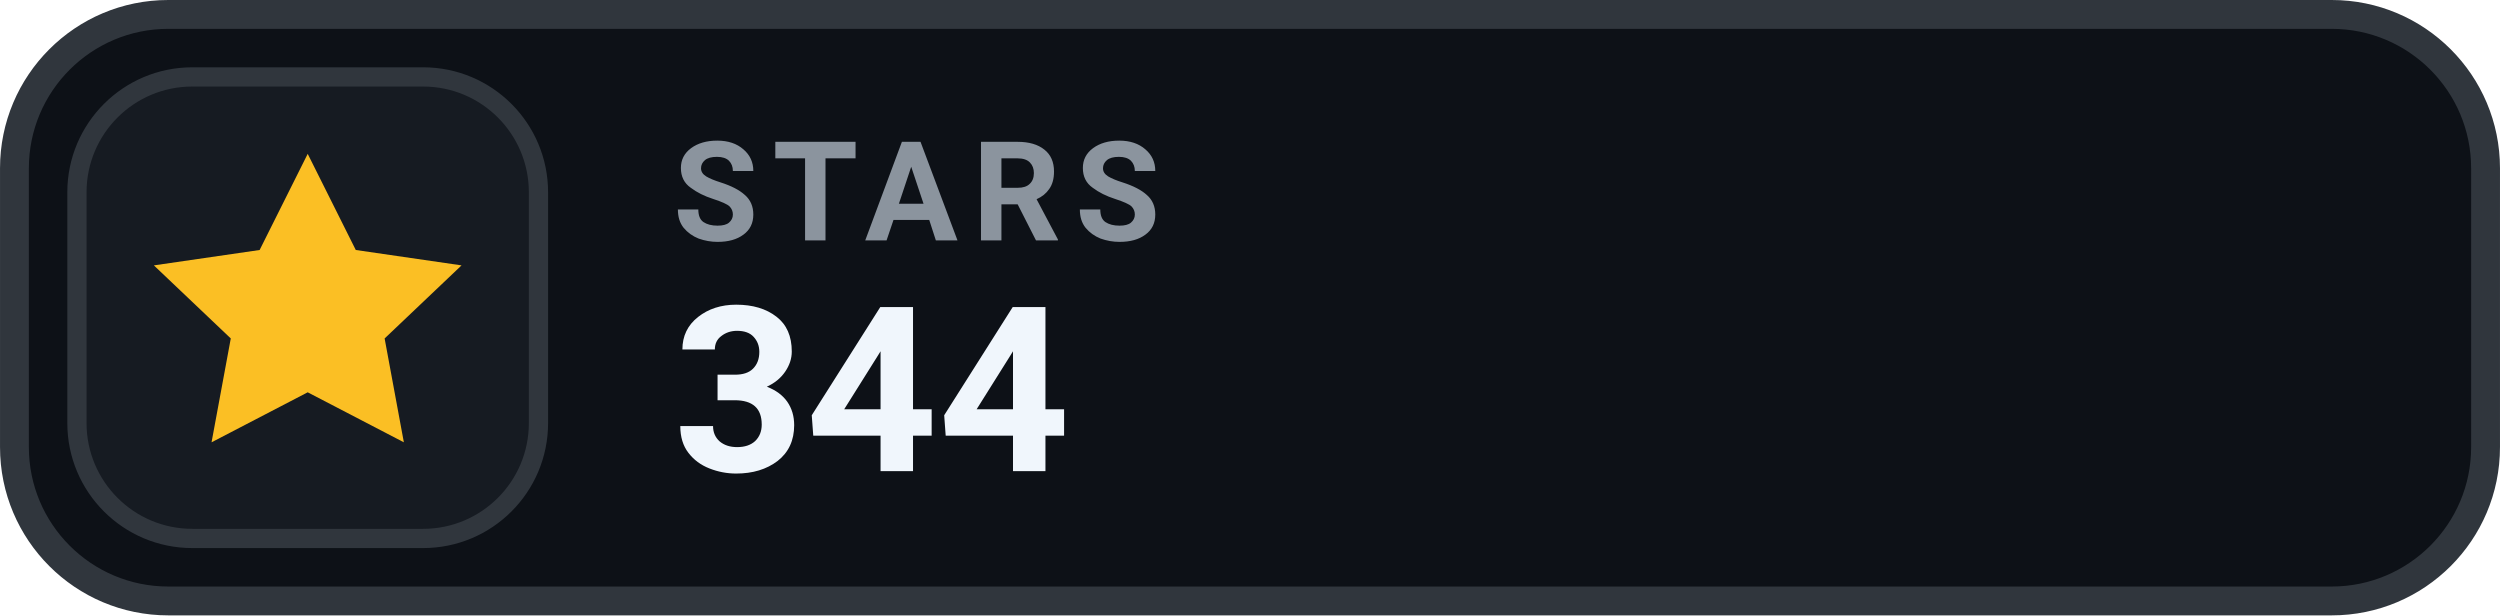
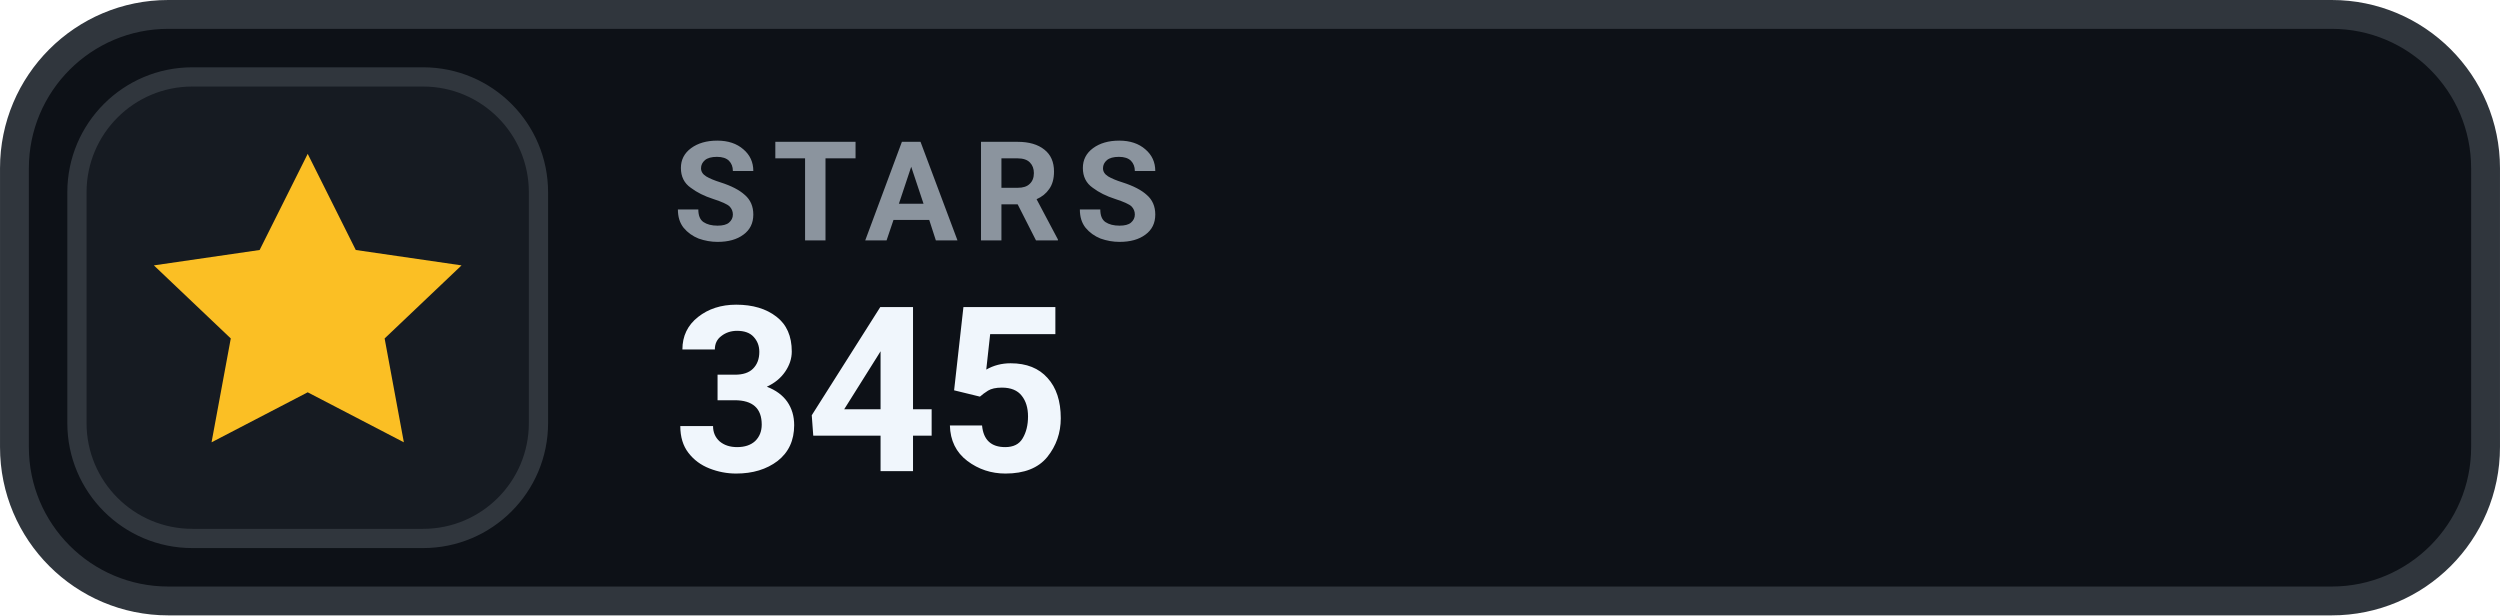
- <svg xmlns="http://www.w3.org/2000/svg" width="126" height="31.015" viewBox="0 0 130 32" role="img" aria-label="STARS 344">
+ <svg xmlns="http://www.w3.org/2000/svg" width="126" height="31.015" viewBox="0 0 130 32" role="img" aria-label="STARS 345">
  <rect x=".75" y=".75" width="128.5" height="30.5" rx="8" fill="#0D1117" stroke="#30363D" stroke-width="1.5" />
  <rect x="4" y="4" width="24" height="24" rx="6" fill="#161B22" stroke="#30363D" stroke-width="1" />
  <g transform="translate(16 16)" style="color:#FBBF24;">
    <path d="M0 -8 l2.5 5 5.5 .8 -4 3.8 1 5.4 -5 -2.6 -5 2.6 1 -5.4 -4 -3.8 5.5 -.8 Z" fill="currentColor" />
  </g>
  <text x="35" y="12.5" fill="#8B949E" font-family="-apple-system,BlinkMacSystemFont,'Segoe UI',Roboto,Helvetica,Arial,sans-serif" font-size="7.2" font-weight="700" letter-spacing=".75">STARS</text>
-   <text x="35" y="24.5" fill="#F0F6FC" font-family="-apple-system,BlinkMacSystemFont,'Segoe UI',Roboto,Helvetica,Arial,sans-serif" font-size="12" font-weight="700">344</text>
+   <text x="35" y="24.5" fill="#F0F6FC" font-family="-apple-system,BlinkMacSystemFont,'Segoe UI',Roboto,Helvetica,Arial,sans-serif" font-size="12" font-weight="700">345</text>
</svg>
